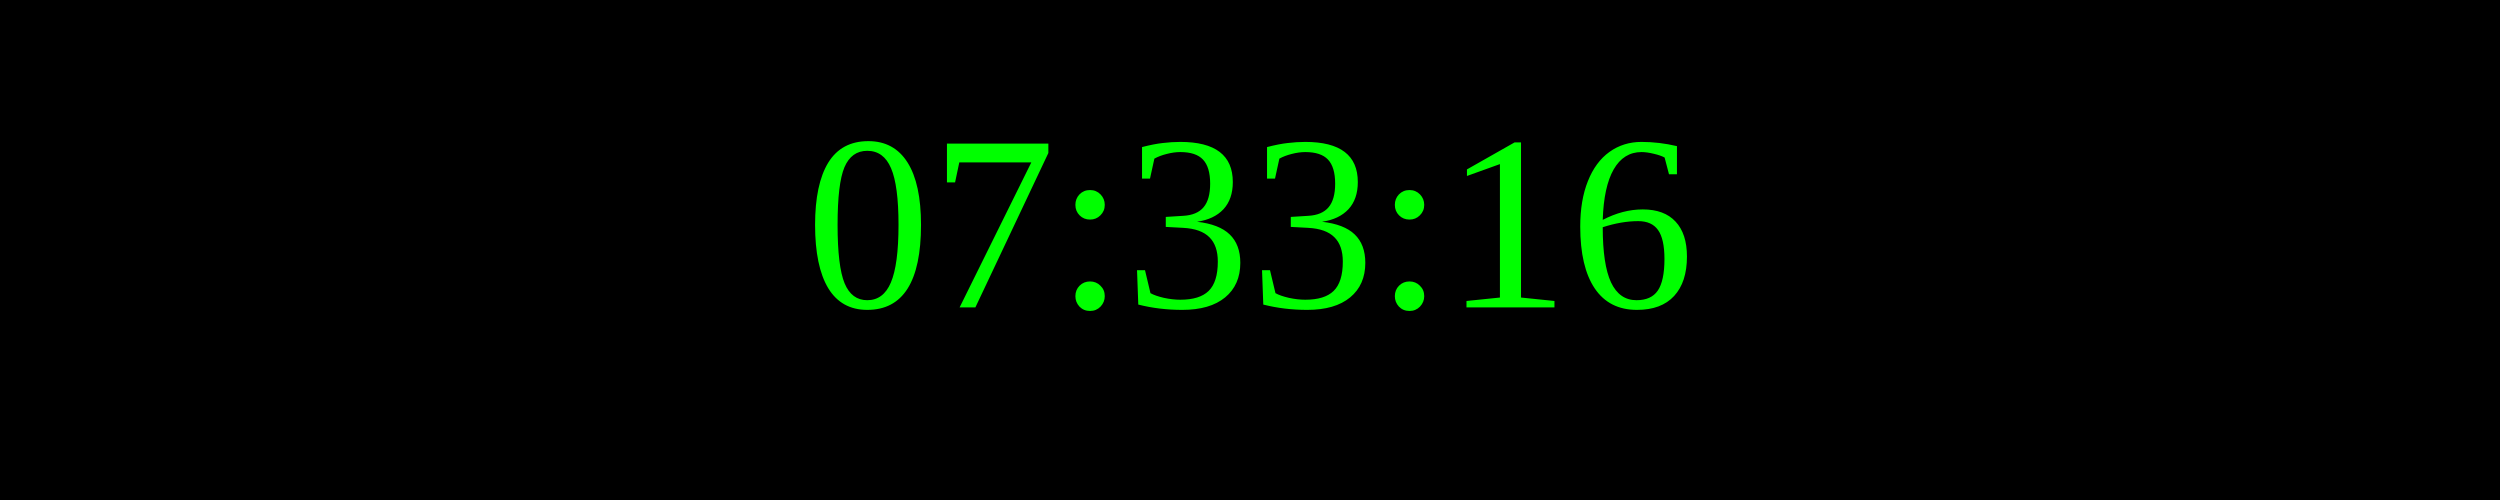
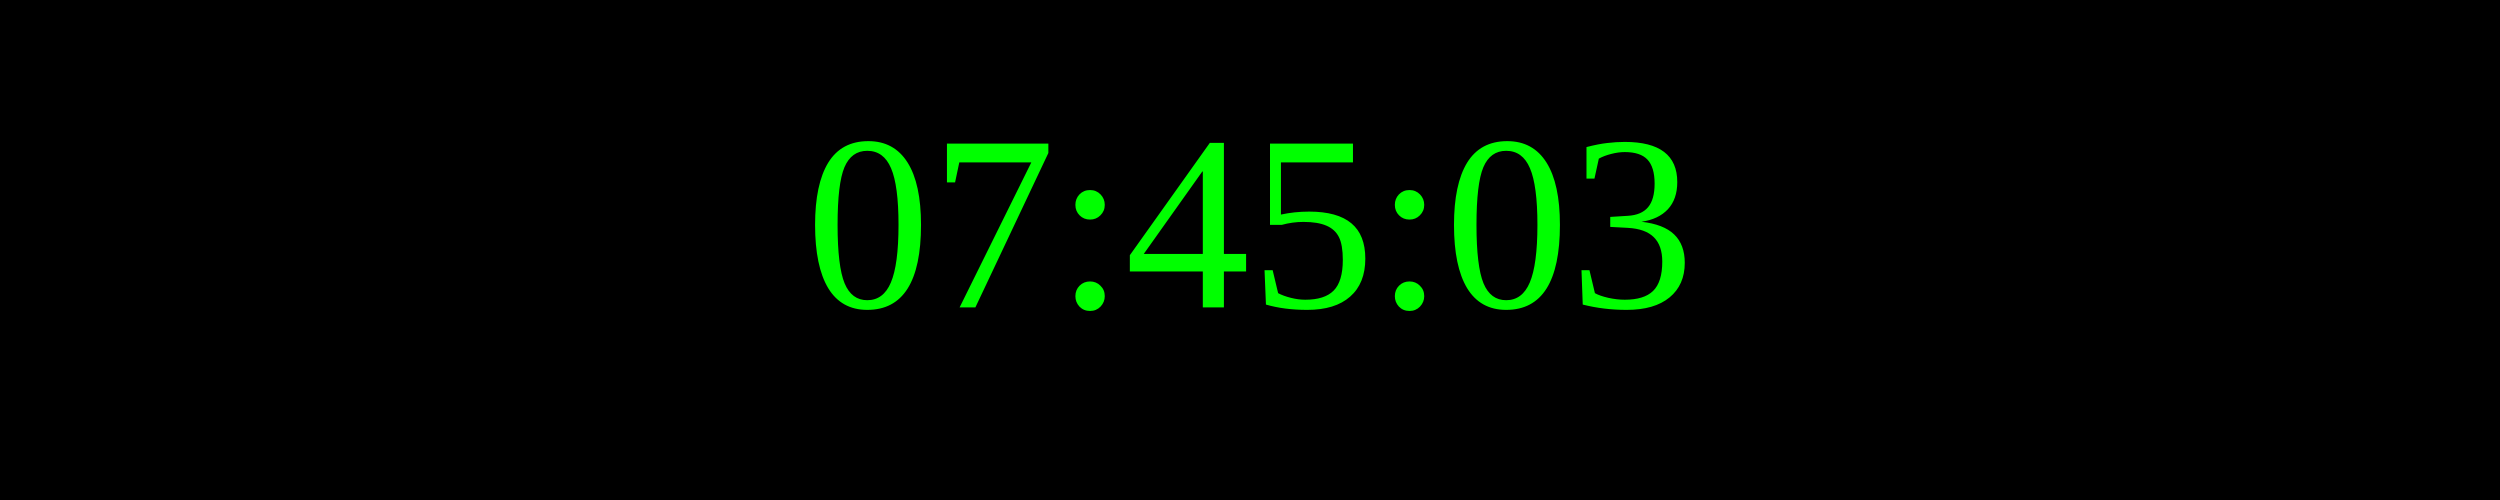
<svg xmlns="http://www.w3.org/2000/svg" width="250" height="50">
  <rect width="100%" height="100%" fill="black" />
  <text x="50%" y="50%" font-size="25" fill="lime" text-anchor="middle" dominant-baseline="middle">
- 07:33:16
+ 07:45:03
</text>
</svg>
